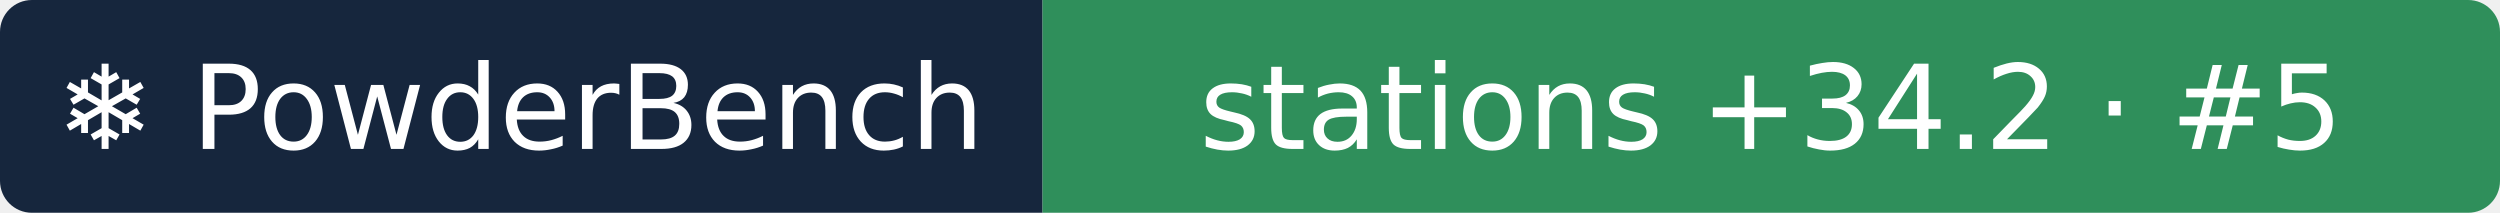
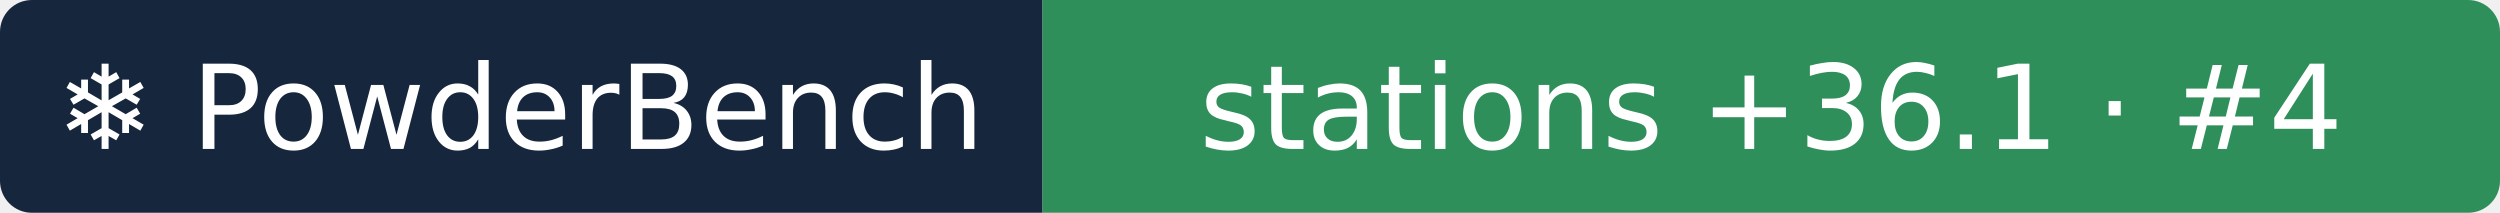
- <svg xmlns="http://www.w3.org/2000/svg" width="235" height="20" role="img" aria-label="❄ PowderBench: stations +34.2 · #5">
+ <svg xmlns="http://www.w3.org/2000/svg" width="235" height="20" role="img" aria-label="❄ PowderBench: stations +36.1 · #4">
  <clipPath id="r">
    <rect width="235" height="20" rx="3" />
  </clipPath>
  <g clip-path="url(#r)">
    <rect width="98" height="20" fill="#16263d" />
    <rect x="98" width="137" height="20" fill="#2f8f5b" />
  </g>
  <g fill="#fff" text-anchor="middle" font-family="Verdana,DejaVu Sans,sans-serif" font-size="11">
    <text x="48.9" y="14">❄ PowderBench</text>
-     <text x="166.5" y="14">stations +34.2 · #5</text>
+     <text x="166.5" y="14">stations +36.1 · #4</text>
  </g>
</svg>
